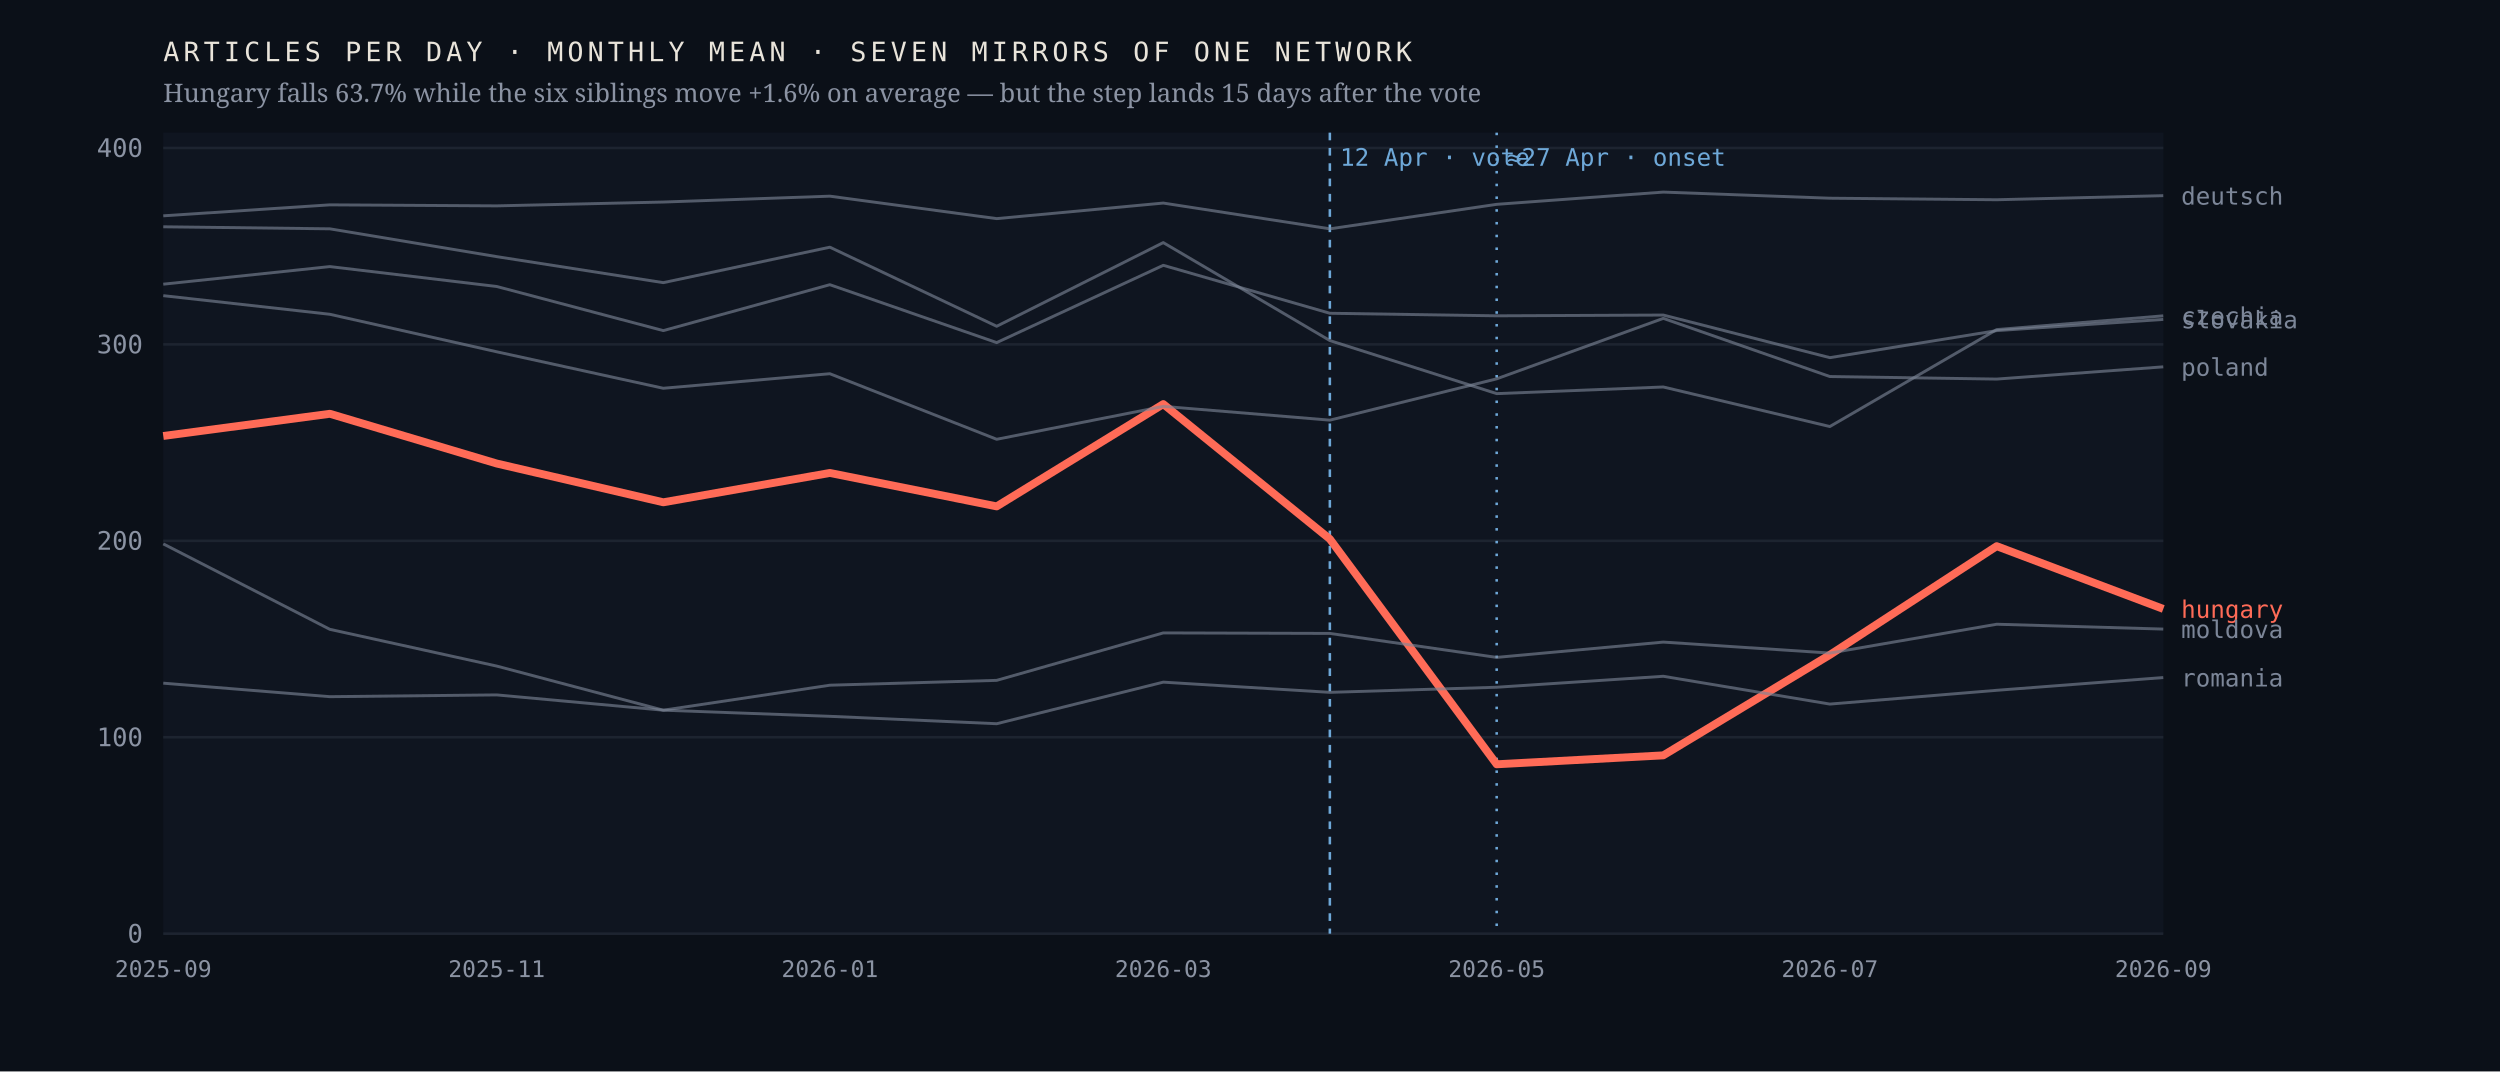
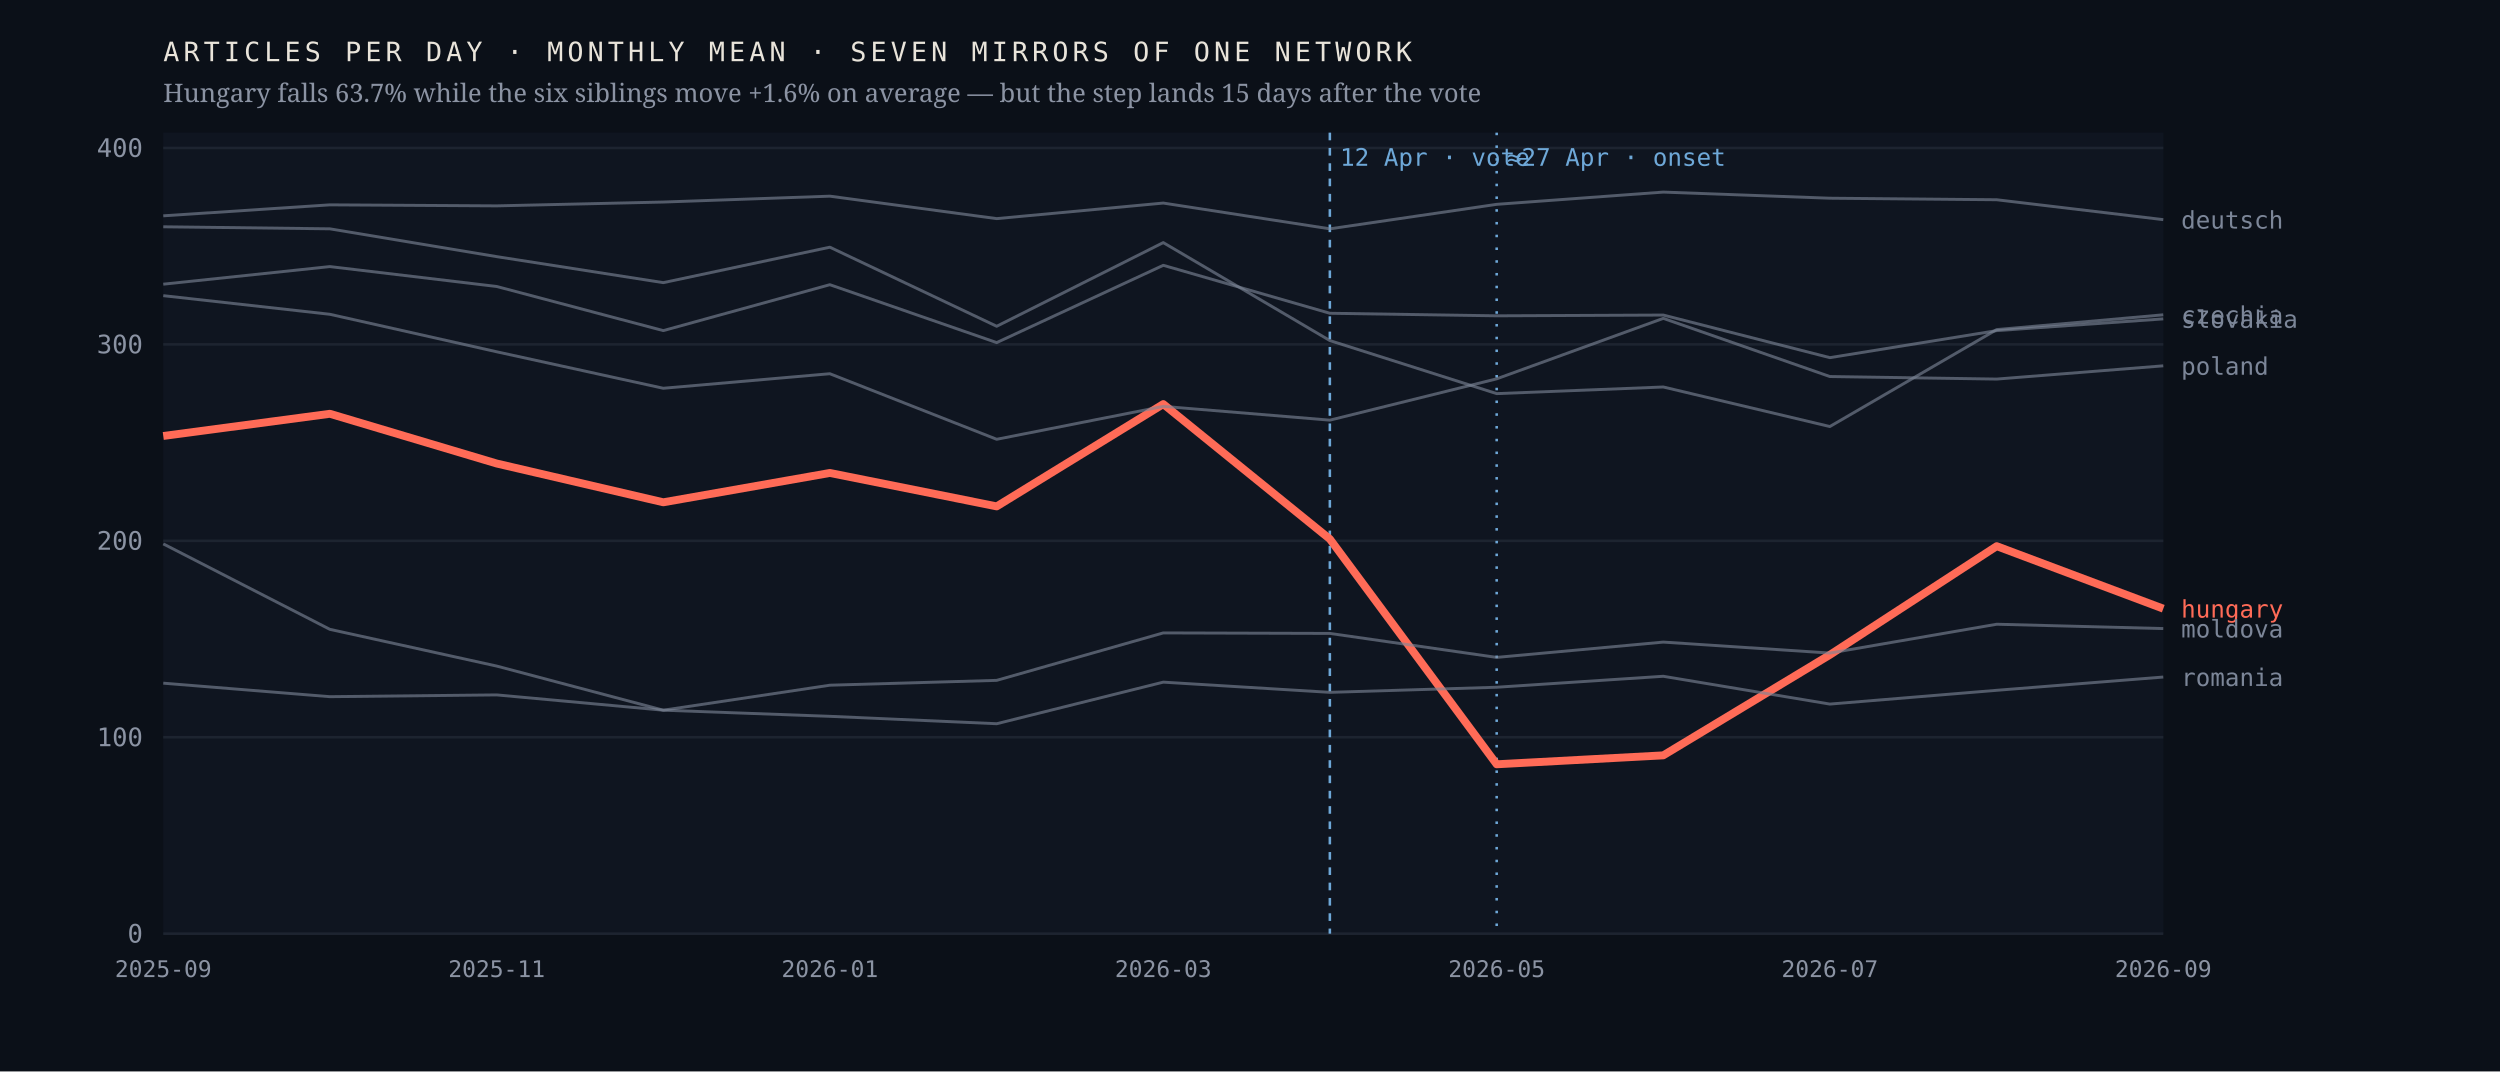
<svg xmlns="http://www.w3.org/2000/svg" viewBox="0 0 980 420" width="980" height="420" role="img" aria-label="Monthly output of seven mirrors of one network; the Hungarian line falls 63.7% after April 2026 while the six others hold roughly flat">
  <rect width="980" height="420" fill="#0b1018" />
  <rect x="64" y="52" width="784" height="314" fill="#0f1520" />
  <line x1="64" y1="366.0" x2="848" y2="366.0" stroke="#1d2430" stroke-width="1" />
  <text x="56.0" y="369.5" font-family="ui-monospace,'IBM Plex Mono',Menlo,monospace" font-size="10" font-weight="400" letter-spacing="0" fill="#8b93a3" text-anchor="end">0</text>
  <line x1="64" y1="289.0" x2="848" y2="289.0" stroke="#1d2430" stroke-width="1" />
  <text x="56.0" y="292.5" font-family="ui-monospace,'IBM Plex Mono',Menlo,monospace" font-size="10" font-weight="400" letter-spacing="0" fill="#8b93a3" text-anchor="end">100</text>
  <line x1="64" y1="212.0" x2="848" y2="212.0" stroke="#1d2430" stroke-width="1" />
  <text x="56.0" y="215.5" font-family="ui-monospace,'IBM Plex Mono',Menlo,monospace" font-size="10" font-weight="400" letter-spacing="0" fill="#8b93a3" text-anchor="end">200</text>
  <line x1="64" y1="135.0" x2="848" y2="135.0" stroke="#1d2430" stroke-width="1" />
  <text x="56.0" y="138.5" font-family="ui-monospace,'IBM Plex Mono',Menlo,monospace" font-size="10" font-weight="400" letter-spacing="0" fill="#8b93a3" text-anchor="end">300</text>
  <line x1="64" y1="58.0" x2="848" y2="58.0" stroke="#1d2430" stroke-width="1" />
  <text x="56.0" y="61.5" font-family="ui-monospace,'IBM Plex Mono',Menlo,monospace" font-size="10" font-weight="400" letter-spacing="0" fill="#8b93a3" text-anchor="end">400</text>
  <line x1="521.3" y1="52" x2="521.3" y2="366" stroke="#6ea8d8" stroke-width="1" stroke-dasharray="3 3" />
  <text x="525.3" y="65.0" font-family="ui-monospace,'IBM Plex Mono',Menlo,monospace" font-size="9.5" font-weight="400" letter-spacing="0" fill="#6ea8d8" text-anchor="start">12 Apr · vote</text>
  <line x1="586.7" y1="52" x2="586.7" y2="366" stroke="#6ea8d8" stroke-width="1" stroke-dasharray="1 4" />
  <text x="590.7" y="65.0" font-family="ui-monospace,'IBM Plex Mono',Menlo,monospace" font-size="9.5" font-weight="400" letter-spacing="0" fill="#6ea8d8" text-anchor="start">≈27 Apr · onset</text>
-   <polyline points="64.0,170.9 129.3,162.2 194.7,181.7 260.0,196.9 325.3,185.4 390.7,198.5 456.0,158.4 521.3,211.3 586.7,299.6 652.0,296.1 717.3,256.7 782.7,214.1 848.0,238.7" fill="none" stroke="#ff6b57" stroke-width="3.1" stroke-opacity="1" stroke-linejoin="round" />
-   <text x="855.0" y="242.2" font-family="ui-monospace,'IBM Plex Mono',Menlo,monospace" font-size="9.5" font-weight="500" letter-spacing="0" fill="#ff6b57" text-anchor="start">hungary</text>
-   <polyline points="64.0,88.9 129.3,89.7 194.7,100.6 260.0,110.8 325.3,96.9 390.7,127.9 456.0,95.1 521.3,133.5 586.7,154.3 652.0,151.7 717.3,167.2 782.7,129.2 848.0,123.8" fill="none" stroke="#7c8698" stroke-width="1.15" stroke-opacity="0.62" stroke-linejoin="round" />
-   <text x="855.0" y="127.3" font-family="ui-monospace,'IBM Plex Mono',Menlo,monospace" font-size="9.5" font-weight="400" letter-spacing="0" fill="#7c8698" text-anchor="start">czechia</text>
-   <polyline points="64.0,84.6 129.3,80.3 194.7,80.7 260.0,79.2 325.3,76.9 390.7,85.7 456.0,79.6 521.3,89.7 586.7,80.1 652.0,75.3 717.3,77.7 782.7,78.3 848.0,76.7" fill="none" stroke="#7c8698" stroke-width="1.15" stroke-opacity="0.62" stroke-linejoin="round" />
-   <text x="855.0" y="80.2" font-family="ui-monospace,'IBM Plex Mono',Menlo,monospace" font-size="9.5" font-weight="400" letter-spacing="0" fill="#7c8698" text-anchor="start">deutsch</text>
-   <polyline points="64.0,213.2 129.3,246.7 194.7,261.1 260.0,278.4 325.3,268.6 390.7,266.7 456.0,248.1 521.3,248.3 586.7,257.7 652.0,251.7 717.3,256.0 782.7,244.7 848.0,246.6" fill="none" stroke="#7c8698" stroke-width="1.15" stroke-opacity="0.62" stroke-linejoin="round" />
-   <text x="855.0" y="250.1" font-family="ui-monospace,'IBM Plex Mono',Menlo,monospace" font-size="9.5" font-weight="400" letter-spacing="0" fill="#7c8698" text-anchor="start">moldova</text>
-   <polyline points="64.0,115.9 129.3,123.2 194.7,137.9 260.0,152.2 325.3,146.5 390.7,172.2 456.0,159.3 521.3,164.7 586.7,148.5 652.0,124.8 717.3,147.6 782.7,148.6 848.0,143.8" fill="none" stroke="#7c8698" stroke-width="1.15" stroke-opacity="0.62" stroke-linejoin="round" />
-   <text x="855.0" y="147.3" font-family="ui-monospace,'IBM Plex Mono',Menlo,monospace" font-size="9.5" font-weight="400" letter-spacing="0" fill="#7c8698" text-anchor="start">poland</text>
-   <polyline points="64.0,267.8 129.3,273.1 194.7,272.4 260.0,278.4 325.3,280.8 390.7,283.7 456.0,267.4 521.3,271.4 586.7,269.4 652.0,265.1 717.3,276.0 782.7,270.6 848.0,265.6" fill="none" stroke="#7c8698" stroke-width="1.15" stroke-opacity="0.62" stroke-linejoin="round" />
-   <text x="855.0" y="269.1" font-family="ui-monospace,'IBM Plex Mono',Menlo,monospace" font-size="9.5" font-weight="400" letter-spacing="0" fill="#7c8698" text-anchor="start">romania</text>
-   <polyline points="64.0,111.4 129.3,104.5 194.7,112.3 260.0,129.6 325.3,111.6 390.7,134.3 456.0,104.0 521.3,122.8 586.7,123.8 652.0,123.5 717.3,140.2 782.7,129.6 848.0,125.2" fill="none" stroke="#7c8698" stroke-width="1.15" stroke-opacity="0.62" stroke-linejoin="round" />
-   <text x="855.0" y="128.7" font-family="ui-monospace,'IBM Plex Mono',Menlo,monospace" font-size="9.5" font-weight="400" letter-spacing="0" fill="#7c8698" text-anchor="start">slovakia</text>
+   <polyline points="64.0,170.9 129.3,162.2 194.7,181.7 260.0,196.9 325.3,185.4 390.7,198.5 456.0,158.4 521.3,211.3 586.7,299.6 652.0,296.1 717.3,256.7 782.7,214.1 848.0,238.6" fill="none" stroke="#ff6b57" stroke-width="3.1" stroke-opacity="1" stroke-linejoin="round" />
+   <text x="855.0" y="242.1" font-family="ui-monospace,'IBM Plex Mono',Menlo,monospace" font-size="9.5" font-weight="500" letter-spacing="0" fill="#ff6b57" text-anchor="start">hungary</text>
+   <polyline points="64.0,88.9 129.3,89.7 194.7,100.6 260.0,110.8 325.3,96.9 390.7,127.9 456.0,95.1 521.3,133.5 586.7,154.3 652.0,151.7 717.3,167.2 782.7,129.2 848.0,123.4" fill="none" stroke="#7c8698" stroke-width="1.15" stroke-opacity="0.62" stroke-linejoin="round" />
+   <text x="855.0" y="126.9" font-family="ui-monospace,'IBM Plex Mono',Menlo,monospace" font-size="9.5" font-weight="400" letter-spacing="0" fill="#7c8698" text-anchor="start">czechia</text>
+   <polyline points="64.0,84.6 129.3,80.3 194.7,80.7 260.0,79.2 325.3,76.9 390.7,85.7 456.0,79.6 521.3,89.7 586.7,80.1 652.0,75.3 717.3,77.7 782.7,78.3 848.0,86.1" fill="none" stroke="#7c8698" stroke-width="1.15" stroke-opacity="0.62" stroke-linejoin="round" />
+   <text x="855.0" y="89.6" font-family="ui-monospace,'IBM Plex Mono',Menlo,monospace" font-size="9.5" font-weight="400" letter-spacing="0" fill="#7c8698" text-anchor="start">deutsch</text>
+   <polyline points="64.0,213.2 129.3,246.7 194.7,261.1 260.0,278.4 325.3,268.6 390.7,266.7 456.0,248.1 521.3,248.3 586.7,257.7 652.0,251.7 717.3,256.0 782.7,244.7 848.0,246.4" fill="none" stroke="#7c8698" stroke-width="1.15" stroke-opacity="0.62" stroke-linejoin="round" />
+   <text x="855.0" y="249.9" font-family="ui-monospace,'IBM Plex Mono',Menlo,monospace" font-size="9.5" font-weight="400" letter-spacing="0" fill="#7c8698" text-anchor="start">moldova</text>
+   <polyline points="64.0,115.9 129.3,123.2 194.7,137.9 260.0,152.2 325.3,146.5 390.7,172.2 456.0,159.3 521.3,164.7 586.7,148.5 652.0,124.8 717.3,147.6 782.7,148.6 848.0,143.4" fill="none" stroke="#7c8698" stroke-width="1.15" stroke-opacity="0.62" stroke-linejoin="round" />
+   <text x="855.0" y="146.9" font-family="ui-monospace,'IBM Plex Mono',Menlo,monospace" font-size="9.5" font-weight="400" letter-spacing="0" fill="#7c8698" text-anchor="start">poland</text>
+   <polyline points="64.0,267.8 129.3,273.1 194.7,272.4 260.0,278.4 325.3,280.8 390.7,283.7 456.0,267.4 521.3,271.4 586.7,269.4 652.0,265.1 717.3,276.0 782.7,270.6 848.0,265.4" fill="none" stroke="#7c8698" stroke-width="1.15" stroke-opacity="0.62" stroke-linejoin="round" />
+   <text x="855.0" y="268.9" font-family="ui-monospace,'IBM Plex Mono',Menlo,monospace" font-size="9.5" font-weight="400" letter-spacing="0" fill="#7c8698" text-anchor="start">romania</text>
+   <polyline points="64.0,111.4 129.3,104.5 194.7,112.3 260.0,129.6 325.3,111.6 390.7,134.3 456.0,104.0 521.3,122.8 586.7,123.8 652.0,123.5 717.3,140.2 782.7,129.6 848.0,125.0" fill="none" stroke="#7c8698" stroke-width="1.15" stroke-opacity="0.62" stroke-linejoin="round" />
+   <text x="855.0" y="128.5" font-family="ui-monospace,'IBM Plex Mono',Menlo,monospace" font-size="9.5" font-weight="400" letter-spacing="0" fill="#7c8698" text-anchor="start">slovakia</text>
  <text x="64.0" y="383.0" font-family="ui-monospace,'IBM Plex Mono',Menlo,monospace" font-size="9" font-weight="400" letter-spacing="0" fill="#8b93a3" text-anchor="middle">2025-09</text>
  <text x="194.7" y="383.0" font-family="ui-monospace,'IBM Plex Mono',Menlo,monospace" font-size="9" font-weight="400" letter-spacing="0" fill="#8b93a3" text-anchor="middle">2025-11</text>
  <text x="325.3" y="383.0" font-family="ui-monospace,'IBM Plex Mono',Menlo,monospace" font-size="9" font-weight="400" letter-spacing="0" fill="#8b93a3" text-anchor="middle">2026-01</text>
  <text x="456.0" y="383.0" font-family="ui-monospace,'IBM Plex Mono',Menlo,monospace" font-size="9" font-weight="400" letter-spacing="0" fill="#8b93a3" text-anchor="middle">2026-03</text>
  <text x="586.7" y="383.0" font-family="ui-monospace,'IBM Plex Mono',Menlo,monospace" font-size="9" font-weight="400" letter-spacing="0" fill="#8b93a3" text-anchor="middle">2026-05</text>
  <text x="717.3" y="383.0" font-family="ui-monospace,'IBM Plex Mono',Menlo,monospace" font-size="9" font-weight="400" letter-spacing="0" fill="#8b93a3" text-anchor="middle">2026-07</text>
  <text x="848.0" y="383.0" font-family="ui-monospace,'IBM Plex Mono',Menlo,monospace" font-size="9" font-weight="400" letter-spacing="0" fill="#8b93a3" text-anchor="middle">2026-09</text>
  <text x="64.0" y="24.0" font-family="ui-monospace,'IBM Plex Mono',Menlo,monospace" font-size="10.5" font-weight="400" letter-spacing="1.6" fill="#e9e4da" text-anchor="start">ARTICLES PER DAY · MONTHLY MEAN · SEVEN MIRRORS OF ONE NETWORK</text>
  <text x="64.0" y="40.0" font-family="'Newsreader',Georgia,serif" font-size="10" font-weight="400" letter-spacing="0" fill="#8b93a3" text-anchor="start">Hungary falls 63.7% while the six siblings move +1.6% on average — but the step lands 15 days after the vote</text>
</svg>
